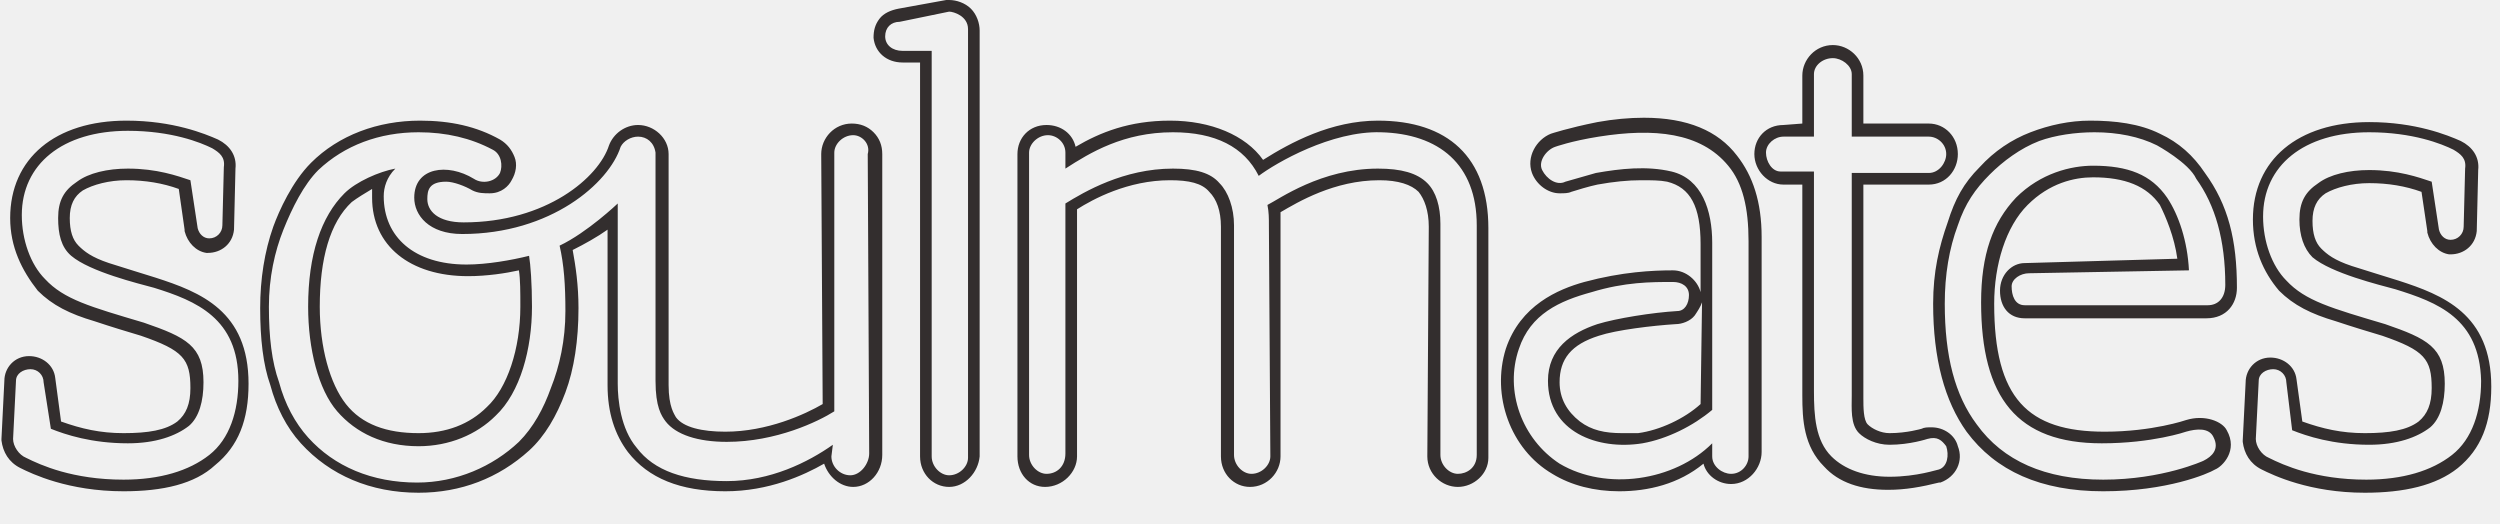
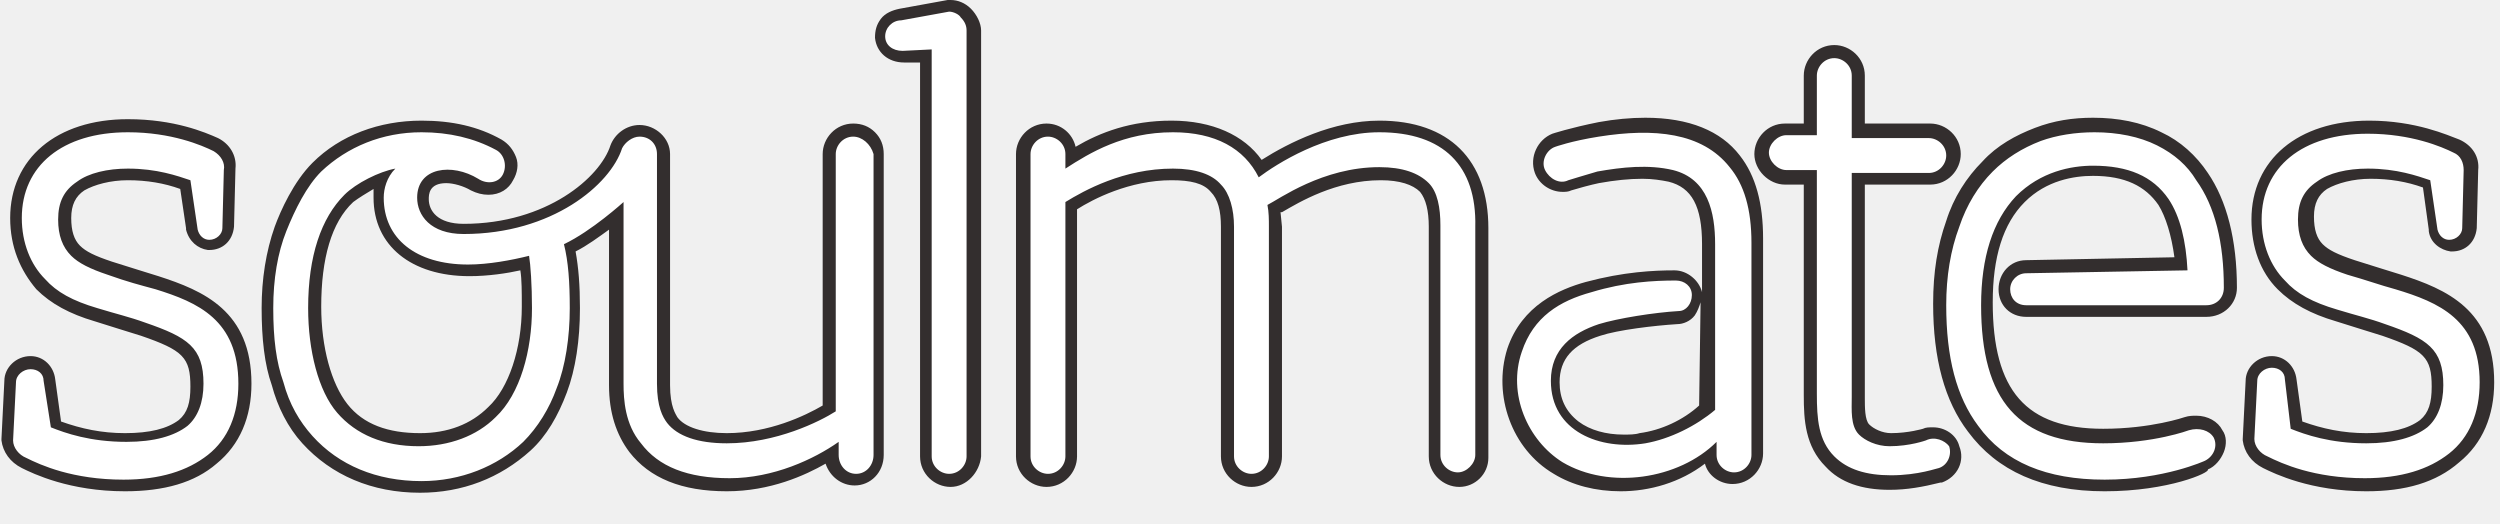
<svg xmlns="http://www.w3.org/2000/svg" width="86" height="18" viewBox="0 0 172 36">
-   <path fill="#332E2E" d="M162.7 33.9c-3.8 0-6.3-1.2-7.1-1.6-.8-.4-1.2-1.1-1.3-1.9v-.1l.2-4c0-.9.7-1.7 1.7-1.7.9 0 1.7.6 1.8 1.5l.4 2.9c1.4.5 2.7.8 4.3.8 1.7 0 2.9-.2 3.7-.8.6-.5.9-1.2.9-2.3 0-2-.5-2.6-3.4-3.6-1-.3-2-.6-3.2-1-1.7-.5-2.9-1.1-3.9-2.1-1.1-1.3-1.8-2.9-1.8-4.9 0-4.1 3.1-6.7 8-6.7 3.2 0 5.4.9 6.3 1.3.8.4 1.3 1.1 1.2 2l-.1 4.2c-.1 1-.9 1.6-1.8 1.6h-.1c-.7-.1-1.3-.7-1.5-1.5v-.1l-.4-2.7c-1.1-.4-2.3-.6-3.6-.6-1.2 0-2.3.3-3 .7-.6.4-.9 1-.9 1.9 0 .9.2 1.5.6 1.9.4.4.9.8 2.1 1.2 1.3.4 2.2.7 3.2 1 3.1 1 6.4 2.3 6.4 7.3 0 2.5-.7 4.3-2.3 5.6-1.5 1.2-3.7 1.7-6.4 1.7zm2.1-14c-1.1-.3-4.4-1.1-5.7-2.2-.6-.6-.9-1.5-.9-2.6 0-1.2.4-1.9 1.3-2.5.8-.6 2.1-.9 3.5-.9 2 0 3.4.5 4.3.8l.5 3.3c.1.4.4.7.8.7.5 0 .9-.4.9-.9l.1-4c.1-.7-.3-1-.8-1.3-.8-.4-2.8-1.2-5.8-1.2-4.5 0-7.3 2.3-7.3 5.8 0 1.7.6 3.4 1.6 4.4 1.3 1.4 3.1 1.9 6.8 3 2.9 1 4.1 1.6 4.1 4.1 0 1.3-.3 2.4-1 3-.9.7-2.3 1.2-4.2 1.2-2.5 0-4.3-.6-5.3-1l-.4-3.3c0-.5-.4-.9-.9-.9s-1 .3-1 .8l-.2 4c0 .5.4 1.1.9 1.3 1 .5 3.2 1.5 6.7 1.5 2.5 0 4.5-.6 5.9-1.7 1.4-1.1 2-3 2-5.1-.1-4.3-3-5.4-5.9-6.3zm-136 14c-3.3 0-6.1-1.2-8.1-3.4-1-1.1-1.7-2.5-2.1-4-.5-1.4-.7-3.2-.7-5.3 0-2 .3-3.9.9-5.6.4-1.1 1.3-3.1 2.6-4.4 1.9-1.9 4.6-2.9 7.5-2.9 2.1 0 3.9.4 5.5 1.3.5.3.8.7 1 1.2.2.5.1 1.1-.2 1.6-.2.4-.7.9-1.5.9-.4 0-.8 0-1.2-.2-.5-.3-1.3-.6-1.8-.6-1.2 0-1.3.6-1.3 1.2 0 .8.7 1.6 2.5 1.6 5.7 0 9.3-3.1 10-5.3.3-.8 1.1-1.4 2-1.4 1.1 0 2.1.9 2.1 2v15.9c0 1.5.4 2 .5 2.2.5.7 1.8 1 3.4 1 2.9 0 5.5-1.2 6.7-1.9l-.1-17.2c0-1.1.9-2.1 2.1-2.1.6 0 1.1.2 1.5.6s.6.9.6 1.5v20.7c0 1.2-.9 2.2-2 2.2-.9 0-1.7-.7-2-1.6-1.4.8-3.8 1.9-6.8 1.9-3.1 0-5.3-.9-6.7-2.7-.9-1.2-1.4-2.7-1.4-4.6V15.8c-.7.5-1.6 1-2.4 1.4.2 1.1.4 2.4.4 4 0 2.2-.3 4.2-.9 5.8s-1.4 3-2.5 4c-2.1 1.9-4.7 2.9-7.6 2.9zM25.6 13c-.5.3-1 .6-1.4.9-1.5 1.4-2.2 3.9-2.2 7.2 0 2.8.7 5.3 1.8 6.7 1.1 1.4 2.8 2 5 2 1.9 0 3.5-.6 4.7-1.8 1.4-1.3 2.3-4 2.3-6.9 0-1 0-1.9-.1-2.5-.9.2-2.2.4-3.5.4-4 0-6.6-2.1-6.6-5.4V13zM8.5 33.8c-3.8 0-6.3-1.2-7.1-1.6-.8-.4-1.2-1.1-1.3-1.9v-.1l.2-4c0-.9.7-1.7 1.7-1.7.9 0 1.7.6 1.8 1.5l.4 3c1.4.5 2.7.8 4.3.8 1.7 0 2.9-.2 3.7-.8.6-.5.9-1.2.9-2.3 0-2-.5-2.6-3.4-3.6-1-.3-2-.6-3.2-1-1.7-.5-2.9-1.1-3.9-2.1-1.1-1.4-1.9-3-1.9-5 0-4.1 3.1-6.7 8-6.7 3.2 0 5.4.9 6.3 1.3.8.4 1.3 1.1 1.2 2l-.1 4.2c-.1 1-.9 1.6-1.8 1.6h-.1c-.7-.1-1.3-.7-1.5-1.5v-.1l-.4-2.8c-1.1-.4-2.3-.6-3.6-.6-1.2 0-2.3.3-3 .7-.6.4-.9 1-.9 1.9s.2 1.5.6 1.9.9.8 2.1 1.2c1.3.4 2.2.7 3.2 1 3.1 1 6.4 2.3 6.4 7.3 0 2.5-.7 4.3-2.3 5.6-1.4 1.3-3.6 1.8-6.3 1.8zm136.2 0c-4.3 0-7.4-1.4-9.4-4.1-1.5-2.1-2.3-5-2.3-8.8 0-2.2.4-3.9 1-5.6.5-1.6 1.1-2.7 2.2-3.8 1-1.1 2.2-1.9 3.5-2.4s2.7-.8 4.1-.8c1.7 0 3.4.2 4.8.9 1.3.6 2.3 1.5 3.1 2.7 1.6 2.2 2.2 4.6 2.2 7.9 0 1.1-.7 2.1-2.1 2.1h-12.5c-1.1 0-1.7-.8-1.7-1.9s.8-1.9 1.7-1.9l10.5-.3c-.2-1.5-.8-2.9-1.2-3.7-.9-1.3-2.4-1.9-4.6-1.9-1.3 0-3 .4-4.5 1.9s-2.3 4.1-2.3 6.8c0 6.5 2.3 8.8 7.6 8.8 3.3 0 5.6-.8 5.6-.8 1.3-.4 2.5.1 2.8.7.8 1.4-.3 2.5-.8 2.7-.5.3-3.3 1.5-7.7 1.5zm-33.3 0c-1.7 0-3.3-.4-4.6-1.2-2.9-1.7-4.2-5.4-3.2-8.6 1-3 3.6-4.1 5.4-4.6 2.6-.7 4.7-.8 6.1-.8.9 0 1.7.7 1.9 1.5v-3.3c0-2.6-.7-3.9-2.3-4.3-.5-.1-1.1-.1-1.8-.1-.9 0-1.9.1-3 .3-.5.1-1.5.4-1.8.5-.2.1-.5.1-.8.1-.8 0-1.6-.6-1.9-1.4-.4-1.1.3-2.3 1.3-2.7 0 0 1.2-.4 3.2-.8 1.1-.2 2.2-.3 3.2-.3 3 0 5.1.9 6.4 2.6 1.1 1.4 1.7 3.2 1.7 5.6v14.8c0 1.1-.9 2.2-2.1 2.2-.9 0-1.7-.6-1.9-1.4-1.7 1.4-3.8 1.9-5.8 1.9zm5.7-13c-.1.3-.3.6-.5.9-.3.4-.9.6-1.3.6-1.6.1-4.1.4-5.3.8-1.9.6-2.7 1.6-2.7 3.2 0 1.1.5 2 1.4 2.7.8.6 1.7.8 2.9.8h1.1c1.5-.2 3.2-1 4.3-2l.1-7zm12.8 12.9c-1.9 0-3.4-.5-4.4-1.6-1.4-1.4-1.5-3.2-1.5-4.9V12.7h-1.3c-1.1 0-2-1-2-2.1s.8-2 2-2l1.3-.1V5.2c0-1.1.9-2.1 2.1-2.1 1.1 0 2.1.9 2.1 2.1v3.3h4.5c1.1 0 2 .9 2 2.1 0 1.1-.8 2.1-2 2.1h-4.5v14.7c0 .6 0 1.5.3 1.8s.9.6 1.5.6c1.2 0 2.2-.3 2.2-.3.2-.1.4-.1.7-.1.8 0 1.6.5 1.8 1.3.4 1-.1 2.1-1.2 2.5h-.1c-1.2.3-2.3.5-3.5.5zm-29.6-.2c-1.1 0-2.1-.9-2.1-2.1l.1-15.8c0-1.1-.3-1.9-.7-2.4-.5-.5-1.4-.8-2.7-.8-3.1 0-5.6 1.5-6.8 2.2v16.8c0 1.1-.9 2.1-2.1 2.1-1.1 0-2-.9-2-2.1V15.6c0-1.1-.3-1.9-.8-2.4-.5-.6-1.4-.8-2.7-.8-2.9 0-5.3 1.3-6.4 2v17c0 1.1-1 2.1-2.2 2.1-1.1 0-1.9-.9-1.9-2.1V10.6c0-1.1.8-2 2-2 1 0 1.8.6 2 1.5 1.7-1 3.7-1.8 6.5-1.8s5.2 1 6.4 2.7c1.9-1.2 4.7-2.7 7.9-2.7 4.8 0 7.6 2.5 7.6 7.4v15.8c0 1.1-1 2-2.1 2zm-35 0c-1.1 0-2-.9-2-2.1V4.3h-1.2c-1.1 0-1.9-.7-2-1.7 0-.5.1-.9.4-1.3.3-.4.8-.6 1.3-.7l3.3-.6h.2c.5 0 1.1.2 1.5.6.4.4.6 1 .6 1.5v29.3c-.1 1.1-1 2.1-2.1 2.1zm0-32.7l-3.4.7c-.6 0-1 .4-1 1s.5 1 1.2 1h2v27.9c0 .7.6 1.3 1.2 1.3.7 0 1.3-.6 1.3-1.2V2c0-.9-1-1.2-1.3-1.2zM95 9.1c-3.4-.1-7.2 2.1-8.4 3-1-2-3-3-5.9-3-3.4 0-5.7 1.4-7.4 2.5v-1.1c0-.7-.6-1.2-1.2-1.2-.7 0-1.3.6-1.3 1.2v20.8c0 .7.6 1.3 1.2 1.3.7 0 1.3-.5 1.3-1.4V14c1.3-.8 4-2.4 7.4-2.4 1.6 0 2.6.3 3.2 1 .6.6 1 1.7 1 2.9v15.8c0 .7.6 1.3 1.2 1.3.7 0 1.3-.6 1.3-1.2l-.1-15.9c0-.5 0-.9-.1-1.4.8-.4 3.7-2.5 7.6-2.5 1.6 0 2.7.3 3.4 1 .6.6.9 1.6.9 2.8v15.9c0 .7.6 1.3 1.2 1.3s1.3-.4 1.3-1.3V15.5c0-4.2-2.6-6.3-6.6-6.4zm-36.3.2c-.7 0-1.3.6-1.3 1.2v17.8c-1.1.7-4 2.1-7.4 2.1-2 0-3.5-.5-4.2-1.4-.3-.4-.7-1-.7-2.8V10.5c-.1-.7-.6-1.1-1.2-1.1-.5 0-1 .3-1.2.7-.8 2.5-4.8 6-10.9 6-2.3 0-3.3-1.3-3.3-2.5 0-2.1 2.3-2.4 4.1-1.3.6.4 1.5.2 1.8-.4.2-.5.1-1.3-.5-1.6-1.5-.8-3.2-1.2-5.1-1.2-2.7 0-5.1.9-6.9 2.6-1 1-1.8 2.6-2.4 4.1s-1 3.3-1 5.3c0 2.1.2 3.8.7 5.2.4 1.5 1.1 2.8 2 3.8 1.8 2 4.4 3.1 7.5 3.1 2.7 0 5.2-1.1 7-2.8 1-1 1.7-2.3 2.2-3.7.6-1.5 1-3.3 1-5.3 0-1.8-.1-3.2-.4-4.5 1.9-.9 4-2.9 4-2.9v12.4c0 1.1.2 3.1 1.3 4.4 1.2 1.6 3.3 2.3 6.2 2.3 3 0 5.6-1.3 7.3-2.5l-.1.8c0 .7.6 1.3 1.3 1.3s1.3-.8 1.3-1.5l-.1-20.6c.2-.7-.4-1.3-1-1.3zM34.1 28.6c-1.3 1.3-3.2 2.1-5.3 2.1-2.4 0-4.3-.9-5.6-2.4-1.3-1.5-2-4.3-2-7.2 0-3.6.9-6.2 2.5-7.8.8-.8 2.4-1.5 3.5-1.7-.6.6-.8 1.3-.8 1.9 0 2.8 2.1 4.7 5.7 4.7 1.4 0 3.1-.3 4.3-.6.1.6.2 1.9.2 3.5 0 2.9-.8 5.9-2.5 7.5zm-23.5-8.8c-1.1-.3-4.4-1.1-5.7-2.2C4.2 17 4 16.1 4 15c0-1.2.4-1.9 1.3-2.5.8-.6 2.1-.9 3.5-.9 2 0 3.4.5 4.3.8l.5 3.3c.1.4.4.7.8.7.5 0 .9-.4.9-.9l.1-4c.1-.7-.3-1-.8-1.3-.8-.4-2.8-1.2-5.8-1.2-4.5 0-7.3 2.3-7.3 5.8 0 1.7.6 3.4 1.6 4.4 1.3 1.4 3.1 1.9 6.8 3 2.9 1 4.1 1.6 4.1 4.1 0 1.3-.3 2.4-1 3-.9.7-2.3 1.2-4.2 1.2-2.5 0-4.3-.6-5.3-1L3 26.3c0-.5-.4-.9-.9-.9s-1 .3-1 .8l-.2 4c0 .5.4 1.1.9 1.3C2.8 32 5 33 8.5 33c2.5 0 4.5-.6 5.9-1.7 1.4-1.1 2-3 2-5.1 0-4.3-2.9-5.5-5.8-6.4zM148.4 10c-1.2-.6-2.7-.9-4.3-.9-1.3 0-2.7.2-3.8.6-1.3.5-2.5 1.4-3.4 2.3-1 1-1.7 2-2.2 3.5-.6 1.6-.9 3.4-.9 5.4 0 3.6.7 6.3 2.2 8.3 1.8 2.5 4.7 3.8 8.7 3.8 4.1 0 6.9-1.3 6.9-1.3.6-.3 1.1-.8.7-1.6-.3-.7-1.2-.6-1.9-.4 0 0-2.3.8-5.8.8-5.8 0-8.3-3.1-8.3-9.7 0-3.3.8-5.5 2.4-7.2 1.7-1.7 3.8-2.2 5.3-2.2 2.4 0 4 .6 5.1 2.2.8 1.2 1.4 3 1.5 5l-11 .2c-.6 0-1.2.4-1.2.9 0 .6.2 1.3.9 1.3h12.6c.7 0 1.2-.5 1.2-1.4 0-3.1-.7-5.5-2-7.3-.5-1.1-2.7-2.3-2.7-2.3zm-15.8 20.2s-1.2.4-2.6.4c-.9 0-1.7-.4-2.1-.8-.6-.6-.5-1.7-.5-2.6V11.9h5.3c.7 0 1.2-.7 1.2-1.3 0-.7-.6-1.2-1.2-1.2h-5.3V5.1c0-.6-.7-1.1-1.3-1.1-.7 0-1.3.5-1.3 1.1v4.3h-2.1c-.6 0-1.2.5-1.2 1.1s.4 1.3 1 1.3h2.3v15.1c0 1.7.1 3.4 1.2 4.5.9.9 2.3 1.4 4 1.4 1.9 0 3.3-.5 3.4-.5.6-.2.7-1 .5-1.6-.3-.4-.6-.7-1.3-.5zM110 9.4c-1.9.3-3 .7-3 .7-.6.2-1.2 1-.9 1.6.3.6 1 1.1 1.6.8l2.1-.6c1.7-.3 3.5-.5 5.2-.1 2.1.5 2.8 2.7 2.8 4.9v11.5c-1.3 1.1-3.1 2-4.8 2.3-3.1.5-6.5-.8-6.5-4.3 0-2.2 1.6-3.3 3.4-3.9 1.3-.4 3.8-.8 5.5-.9.5 0 .8-.5.8-1.1 0-.6-.5-.9-1.1-.9-1.5 0-3.3 0-5.6.7-2.2.6-4.2 1.5-5 3.9-1 2.9.2 6.2 2.8 7.9 3.2 1.9 7.9 1.2 10.5-1.4v.9c0 .7.7 1.2 1.3 1.2.7 0 1.2-.6 1.2-1.2V16.6c0-2.3-.4-4-1.4-5.2-1.9-2.3-5.1-2.6-8.9-2z" />
+   <path fill="#332E2E" d="M28.9 33.9c-3.3 0-6.1-1.2-8.1-3.4-1-1.1-1.7-2.5-2.1-4-.5-1.4-.7-3.2-.7-5.3 0-2 .3-3.9.9-5.6.4-1.1 1.3-3.1 2.6-4.4 1.9-1.9 4.6-2.9 7.5-2.9 2.1 0 3.9.4 5.5 1.3.5.3.8.7 1 1.2.2.5.1 1.1-.2 1.6-.3.6-.9 1-1.7 1-.4 0-.8-.1-1.2-.3-.5-.3-1.2-.5-1.7-.5-1.2 0-1.2.8-1.2 1.1 0 .8.6 1.7 2.4 1.7 5.7 0 9.4-3.2 10.1-5.4.3-.8 1.1-1.4 2-1.4 1.1 0 2.1.9 2.1 2v15.9c0 1.5.4 2 .5 2.2.5.7 1.8 1.1 3.4 1.1 2.9 0 5.4-1.2 6.6-1.9v-17.3c0-1.1.9-2.1 2.1-2.1.6 0 1.1.2 1.5.6s.6.9.6 1.5v20.7c0 1.2-.9 2.1-2 2.1-.9 0-1.7-.6-2-1.5-1.4.8-3.8 1.9-6.8 1.9-3.1 0-5.3-.9-6.7-2.7-.9-1.2-1.4-2.7-1.4-4.6v-10.7c-.7.5-1.5 1.1-2.3 1.5.2 1.1.3 2.3.3 3.9 0 2.2-.3 4.2-.9 5.8-.6 1.6-1.4 3-2.5 4-2.1 1.9-4.7 2.9-7.6 2.9zm-3.2-20.9c-.5.3-1 .6-1.4.9-1.5 1.4-2.2 3.9-2.2 7.2 0 2.8.7 5.3 1.8 6.7 1.1 1.4 2.8 2 5 2 1.9 0 3.5-.6 4.7-1.8 1.4-1.3 2.3-4 2.3-6.9 0-1 0-1.9-.1-2.5-.9.2-2.2.4-3.5.4-4 0-6.6-2.1-6.6-5.4v-.6zm137.1 20.8c-3.8 0-6.3-1.2-7.1-1.6-.8-.4-1.3-1.1-1.4-1.9v-.1l.2-4c0-.9.8-1.7 1.8-1.7.9 0 1.6.7 1.7 1.6l.4 2.9c1.4.5 2.8.8 4.4.8 1.7 0 2.9-.3 3.7-.9.6-.5.8-1.2.8-2.3 0-2-.5-2.5-3.4-3.5-1-.3-1.9-.6-3.2-1-1.7-.5-3-1.2-4-2.2-1.2-1.2-1.8-2.9-1.8-4.8 0-4.1 3.2-6.8 8.1-6.8 3.2 0 5.4 1 6.2 1.3.9.4 1.4 1.2 1.3 2.1l-.1 4c-.1 1-.8 1.6-1.7 1.6h-.1c-.7-.1-1.4-.6-1.5-1.4v-.1l-.4-2.9c-1.1-.4-2.3-.6-3.6-.6-1.2 0-2.3.3-3 .7-.6.4-.9 1-.9 1.9 0 .9.2 1.5.6 1.9.4.4 1 .7 2.2 1.1 1.3.4 2.2.7 3.2 1 3.1 1 6.4 2.4 6.4 7.4 0 2.3-.8 4.2-2.4 5.5-1.6 1.4-3.7 2-6.4 2zm-154.2 0c-3.8 0-6.3-1.2-7.1-1.6-.8-.4-1.3-1.1-1.4-1.9v-.1l.2-4c0-.9.8-1.7 1.8-1.7.9 0 1.6.7 1.7 1.6l.4 2.9c1.4.5 2.8.8 4.4.8 1.7 0 2.9-.3 3.7-.9.6-.5.8-1.2.8-2.3 0-2-.5-2.5-3.4-3.5-1-.3-1.9-.6-3.2-1-1.7-.5-3-1.2-4-2.2-1.1-1.3-1.8-2.9-1.8-4.9 0-4.1 3.2-6.8 8.1-6.8 3.2 0 5.3.9 6.2 1.3.8.4 1.3 1.2 1.2 2.1l-.1 4c-.1 1-.8 1.6-1.7 1.6h-.1c-.7-.1-1.3-.6-1.5-1.4v-.1l-.4-2.7c-1.1-.4-2.3-.6-3.6-.6-1.2 0-2.3.3-3 .7-.6.4-.9 1-.9 1.9 0 .9.2 1.5.6 1.9.4.4 1 .7 2.2 1.1 1.3.4 2.2.7 3.2 1 3.1 1 6.4 2.4 6.4 7.4 0 2.3-.8 4.2-2.4 5.5-1.5 1.3-3.6 1.9-6.3 1.9zm136.2 0c-4.3 0-7.4-1.4-9.4-4.1-1.6-2.1-2.4-5-2.4-8.8 0-2.2.3-4 .9-5.7.5-1.6 1.4-3 2.5-4.1 1-1.1 2.3-1.8 3.6-2.3 1.3-.5 2.6-.7 4-.7 1.7 0 3.3.3 4.7 1 1.3.6 2.4 1.6 3.2 2.8 1.3 1.9 2 4.6 2 7.9 0 1.1-.9 2-2.1 2h-12.4c-1.1 0-1.9-.8-1.9-1.9 0-1.1.8-2 1.9-2l10.2-.2c-.2-1.5-.6-2.8-1.1-3.6-.9-1.3-2.3-2-4.5-2-1.3 0-3.2.3-4.7 1.8s-2.2 3.8-2.2 6.9c0 6.1 2.3 8.7 7.6 8.7 3.3 0 5.6-.8 5.6-.8.3-.1.6-.1.8-.1.8 0 1.5.4 1.8 1 .3.4.3 1 .1 1.5-.2.5-.6 1-1.1 1.2.2.2-2.7 1.5-7.1 1.5zm-33.3 0c-1.7 0-3.3-.4-4.6-1.2-2.9-1.7-4.2-5.4-3.2-8.6 1-3 3.6-4.1 5.4-4.6 2.6-.7 4.7-.8 6.1-.8.9 0 1.7.7 1.9 1.5v-3.3c0-2.6-.7-3.9-2.3-4.3-.5-.1-1.1-.2-1.8-.2-.9 0-1.9.1-3 .3-.5.1-1.6.4-1.9.5-.2.1-.4.1-.6.1-.8 0-1.6-.5-1.9-1.3-.4-1.1.2-2.3 1.2-2.7 0 0 1.2-.4 3.2-.8 1.1-.2 2.2-.3 3.2-.3 3 0 5.2.9 6.5 2.6 1.1 1.4 1.6 3.3 1.6 5.7v14.8c0 1.1-.9 2.1-2.1 2.1-.9 0-1.7-.6-1.9-1.4-1.7 1.3-3.8 1.9-5.8 1.9zm5.5-13c-.1.3-.2.6-.4.9-.3.4-.8.6-1.2.6-1.6.1-4.1.4-5.3.8-1.9.6-2.8 1.6-2.8 3.2 0 1.1.4 2 1.3 2.7.8.6 1.9.9 3.1.9.4 0 .8 0 1.1-.1 1.5-.2 3-.9 4.1-1.9l.1-7.1zm13 12.9c-1.9 0-3.4-.5-4.4-1.6-1.4-1.4-1.5-3.2-1.5-4.9v-14.5h-1.3c-1.1 0-2.1-1-2.1-2.1s.9-2.1 2.1-2.1h1.3v-3.3c0-1.1.9-2.1 2.1-2.1 1.1 0 2.1.9 2.1 2.1v3.3h4.5c1.1 0 2.1.9 2.1 2.1 0 1.1-.9 2.1-2.1 2.1h-4.5v14.7c0 .6 0 1.5.3 1.8.3.3.9.6 1.5.6 1.2 0 2.2-.3 2.2-.3.2-.1.4-.1.7-.1.8 0 1.6.5 1.8 1.3.4 1-.1 2.1-1.2 2.5h-.1c-1.2.3-2.3.5-3.5.5zm-29.6-.2c-1.1 0-2.1-.9-2.1-2.1v-15.8c0-1.1-.2-1.9-.6-2.4-.5-.5-1.4-.8-2.7-.8-3.1 0-5.6 1.5-6.8 2.2h-.1l.1 1v15.8c0 1.1-.9 2.1-2.1 2.1-1.1 0-2.1-.9-2.1-2.1v-15.8c0-1.1-.2-1.9-.7-2.4-.5-.6-1.4-.8-2.7-.8-2.9 0-5.4 1.3-6.5 2v17c0 1.1-.9 2.1-2.1 2.1-1.1 0-2.1-.9-2.1-2.1v-20.8c0-1.1.9-2.1 2.1-2.1 1 0 1.8.7 2 1.6 1.7-1 3.8-1.8 6.6-1.8s5 1 6.2 2.7c1.9-1.2 4.9-2.7 8.1-2.7 4.8 0 7.5 2.7 7.5 7.4v15.8c0 1.1-.9 2-2 2zm-35 0c-1.1 0-2.1-.9-2.1-2.1v-27.1h-1.1c-1.1 0-1.9-.7-2-1.7 0-.5.1-.9.4-1.3.3-.4.8-.6 1.3-.7l3.3-.6h.2c.5 0 1 .2 1.4.6.4.4.7 1 .7 1.5v29.3c-.1 1.1-1 2.1-2.1 2.1z" />
+   <path fill="#fff" d="M65.3.8l-3.3.6c-.6 0-1.1.5-1.1 1.1 0 .6.5 1 1.2 1l2-.1v28c0 .7.6 1.2 1.2 1.2.7 0 1.2-.6 1.2-1.2v-29.3c0-.3-.1-.6-.4-.9-.1-.2-.5-.4-.8-.4zm29.6 8.3c-3.7 0-7.1 2.2-8.3 3.1-1-2-3-3.1-5.9-3.1-3.4 0-5.7 1.4-7.4 2.5v-1c0-.7-.6-1.2-1.2-1.2-.7 0-1.2.6-1.2 1.2v20.8c0 .7.6 1.2 1.2 1.2.7 0 1.2-.6 1.2-1.2v-17.5c1.3-.8 4-2.3 7.4-2.3 1.6 0 2.7.4 3.3 1.1.6.6.9 1.7.9 2.9v15.8c0 .7.6 1.2 1.2 1.2.7 0 1.2-.6 1.2-1.2v-15.8c0-.5 0-1-.1-1.5.8-.4 3.8-2.6 7.7-2.6 1.6 0 2.7.4 3.4 1.1.6.6.8 1.7.8 2.9v15.8c0 .7.6 1.2 1.2 1.2s1.2-.6 1.2-1.2v-15.7c.1-4.2-2.2-6.5-6.6-6.5zm-36.2.3c-.7 0-1.2.6-1.2 1.2v17.7c-1.1.7-4.1 2.2-7.5 2.2-2 0-3.4-.5-4.1-1.4-.3-.4-.7-1.1-.7-2.7v-15.8c0-.7-.5-1.2-1.2-1.2-.5 0-1 .4-1.2.8-.8 2.5-4.8 5.9-10.9 5.9-2.3 0-3.2-1.3-3.2-2.5 0-2.1 2.4-2.4 4.2-1.3.6.4 1.4.3 1.7-.3.3-.6.1-1.4-.5-1.7-1.5-.8-3.2-1.2-5.1-1.2-2.7 0-5.1 1-6.9 2.7-1 1-1.8 2.6-2.4 4.1-.6 1.5-.9 3.3-.9 5.3 0 2.1.2 3.7.7 5.1.4 1.5 1.1 2.7 2 3.7 1.8 2 4.4 3.1 7.5 3.1 2.7 0 5.2-1 7-2.7 1-1 1.8-2.3 2.3-3.7.6-1.5.9-3.5.9-5.5 0-1.8-.1-3.2-.4-4.4 1.9-.9 4.1-2.9 4.1-2.9v12.5c0 1.1.1 2.8 1.2 4.1 1.2 1.6 3.2 2.4 6.1 2.4 3 0 5.8-1.3 7.5-2.5v.9c0 .7.5 1.3 1.2 1.3s1.2-.6 1.2-1.3v-20.7c-.2-.7-.8-1.2-1.4-1.2zm-24.6 19.3c-1.3 1.3-3.2 2-5.3 2-2.4 0-4.3-.8-5.6-2.3-1.3-1.5-2-4.3-2-7.2 0-3.6.9-6.2 2.5-7.8.8-.8 2.4-1.6 3.5-1.8-.6.6-.8 1.4-.8 2 0 2.8 2.2 4.6 5.8 4.6 1.4 0 3-.3 4.2-.6.1.6.2 2 .2 3.6 0 2.9-.8 5.9-2.5 7.5zm-23.4-8.8c-1.1-.3-1.9-.5-3.3-1-1.2-.4-2-.8-2.5-1.3-.6-.6-.9-1.4-.9-2.5 0-1.2.4-2 1.3-2.6.8-.6 2.1-.9 3.5-.9 2 0 3.4.5 4.3.8l.5 3.4c.1.4.4.7.8.7.5 0 .9-.4.9-.8l.1-4c.1-.5-.2-1-.7-1.3-.8-.4-2.9-1.3-5.9-1.3-4.5 0-7.3 2.3-7.3 5.9 0 1.7.6 3.2 1.6 4.2.8.9 1.9 1.5 3.6 2 1.3.4 2.2.6 3.3 1 2.9 1 4 1.7 4 4.2 0 1.3-.4 2.3-1.1 2.9-.9.7-2.3 1.1-4.2 1.1-2.5 0-4.2-.6-5.2-1l-.5-3.2c0-.5-.4-.8-.9-.8s-1 .4-1 .9l-.2 4c0 .5.4 1 .9 1.2 1 .5 3.2 1.5 6.7 1.5 2.5 0 4.4-.6 5.8-1.7 1.4-1.1 2.1-2.8 2.1-4.9 0-4.4-2.8-5.6-5.7-6.5zm154.1 0c-1.1-.3-1.9-.6-3.3-1-1.2-.4-2-.8-2.5-1.3-.6-.6-.9-1.4-.9-2.5 0-1.2.4-2 1.3-2.6.8-.6 2.1-.9 3.5-.9 2 0 3.4.5 4.3.8l.5 3.4c.1.4.4.7.8.7.5 0 .9-.4.9-.8l.1-4c0-.5-.2-1-.7-1.2-.8-.4-2.9-1.3-5.9-1.3-4.5 0-7.3 2.3-7.3 5.9 0 1.7.6 3.2 1.6 4.2.8.9 1.9 1.5 3.6 2 1.3.4 2.2.6 3.3 1 2.9 1 4 1.7 4 4.2 0 1.3-.4 2.3-1.1 2.9-.9.7-2.3 1.1-4.2 1.1-2.5 0-4.2-.6-5.2-1l-.4-3.4c0-.5-.4-.8-.9-.8s-1 .4-1 .9l-.2 4c0 .5.4 1 .9 1.2 1 .5 3.2 1.5 6.7 1.5 2.5 0 4.4-.6 5.8-1.7 1.4-1.1 2.1-2.8 2.1-4.9 0-4.3-2.8-5.5-5.8-6.4zm-16.4-9.9c-1.2-.6-2.7-.9-4.3-.9-1.3 0-2.6.2-3.7.6-1.3.5-2.4 1.2-3.3 2.1-1 1-1.8 2.3-2.3 3.8-.6 1.6-.9 3.4-.9 5.4 0 3.6.7 6.3 2.2 8.3 1.8 2.5 4.7 3.7 8.7 3.7 4.1 0 6.9-1.3 6.9-1.3.6-.3.9-1 .6-1.6-.3-.5-1-.7-1.7-.5 0 0-2.4.9-5.9.9-5.8 0-8.4-2.9-8.4-9.5 0-3.3.8-5.8 2.4-7.5 1.7-1.7 3.8-2.1 5.3-2.1 2.4 0 4.1.7 5.2 2.3.8 1.2 1.2 2.9 1.3 4.9l-11.1.2c-.6 0-1.1.5-1.1 1.1 0 .6.4 1.1 1.1 1.1h12.4c.7 0 1.2-.5 1.2-1.2 0-3.1-.6-5.6-1.9-7.4-.6-1-1.5-1.8-2.7-2.4zm-15.9 20.3s-1.1.4-2.5.4c-.9 0-1.7-.4-2.1-.8-.6-.6-.5-1.7-.5-2.6v-15.4h5.3c.7 0 1.2-.6 1.2-1.2 0-.7-.6-1.2-1.2-1.2h-5.3v-4.3c0-.7-.6-1.2-1.2-1.2-.7 0-1.2.6-1.2 1.2v4.1h-2.1c-.6 0-1.2.6-1.2 1.2s.6 1.2 1.2 1.2h2.1v15.4c0 1.7.1 3.2 1.2 4.3.9.9 2.2 1.3 3.9 1.3 1.9 0 3.2-.5 3.3-.5.6-.2.9-.9.7-1.5-.3-.4-1-.7-1.6-.4zm-22.5-20.9c-1.9.3-3 .7-3 .7-.6.2-1 1-.7 1.6.3.6 1 1 1.6.7 0 0 1.3-.4 2-.6 1.7-.3 3.5-.5 5.2-.1 2.4.6 2.9 2.9 2.9 5.1v11.4c-1.3 1.1-3.1 2-4.8 2.3-3.1.5-6.5-.8-6.5-4.3 0-2.2 1.5-3.3 3.3-3.9 1.3-.4 3.8-.8 5.5-.9.5 0 .9-.5.9-1.1 0-.6-.5-1-1.1-1-1.5 0-3.5.1-5.8.8-2.2.6-4 1.7-4.8 4.1-1 2.9.4 6.1 2.8 7.6 3.2 1.9 8 1.2 10.6-1.4v.9c0 .7.6 1.2 1.2 1.2.7 0 1.2-.6 1.2-1.2v-14.6c0-2.3-.5-4-1.5-5.2-1.9-2.4-5.2-2.7-9-2.1z" />
</svg>
